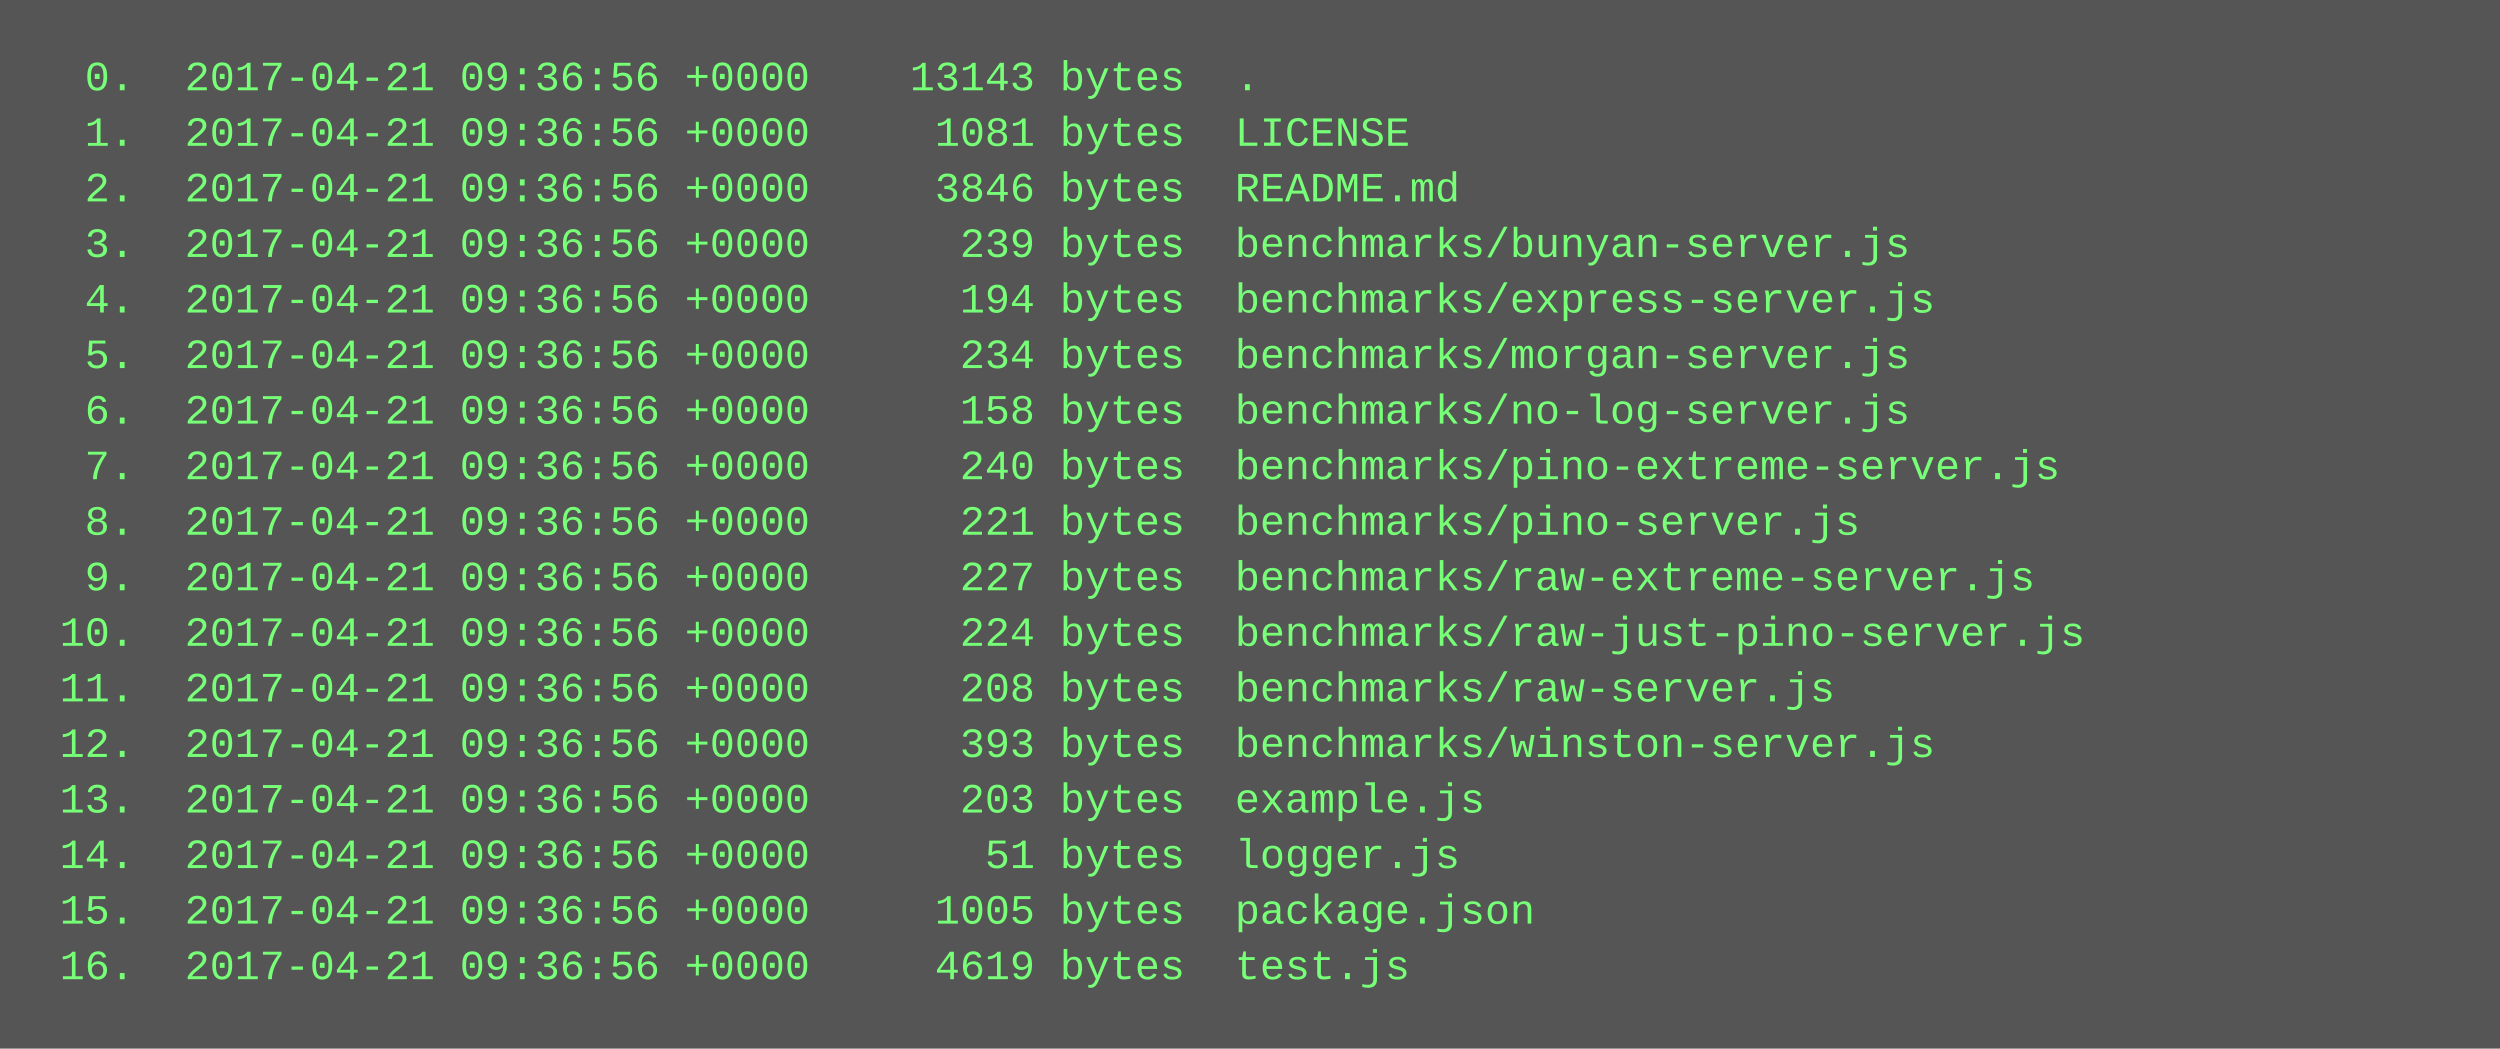
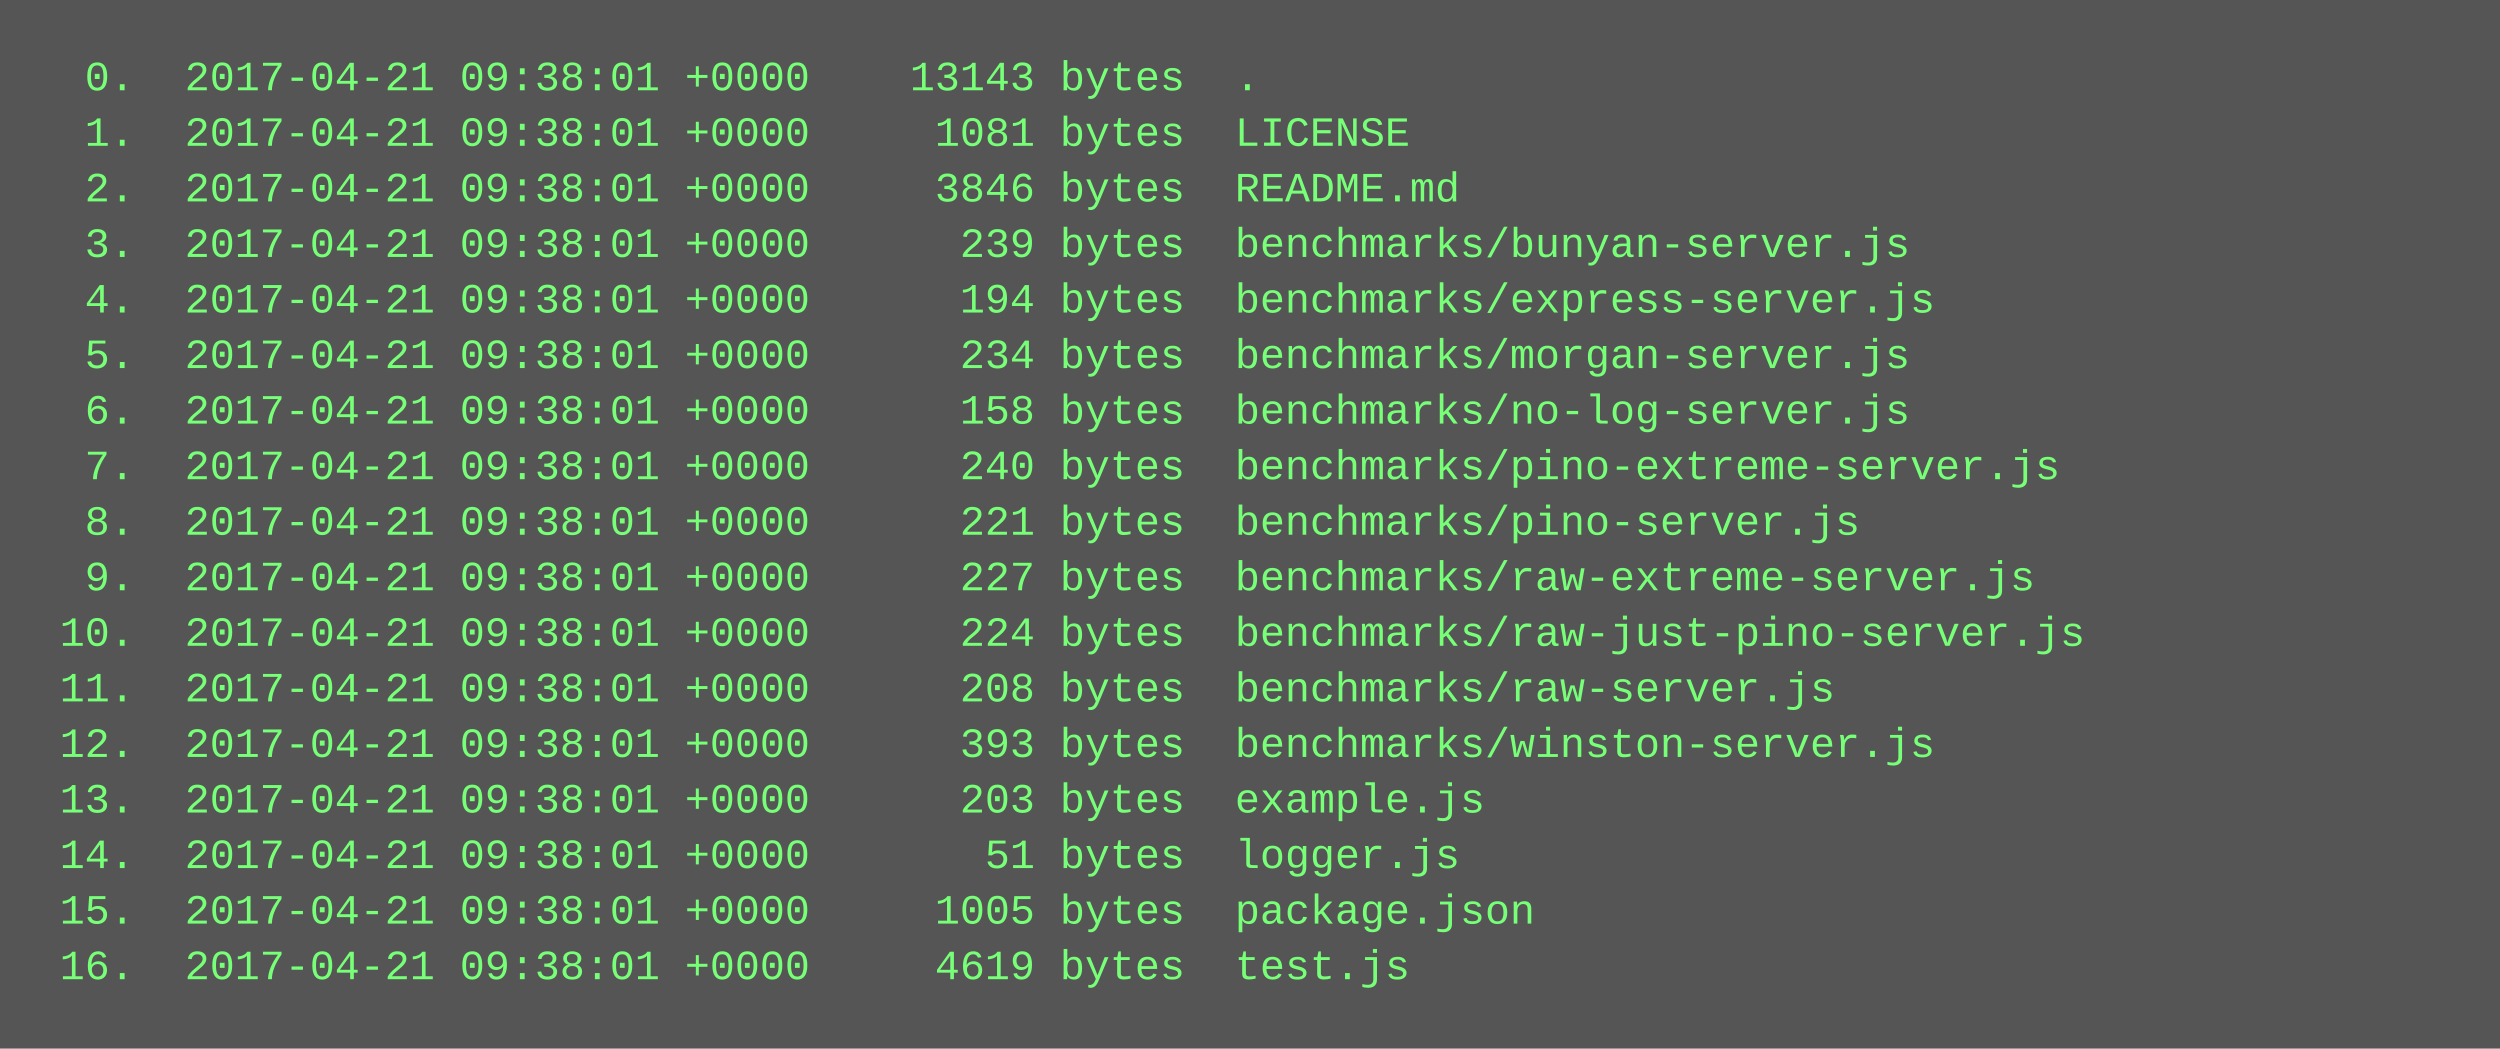
<svg xmlns="http://www.w3.org/2000/svg" height="302" width="720">
  <rect height="302" fill="#555" width="720" />
  <text fill="#7f7" font-family="Courier New" font-size="12" xml:space="preserve">
-     <tspan x="10" y="26">  0.  2017-04-21 09:36:56 +0000    13143 bytes  .</tspan>
-     <tspan x="10" y="42">  1.  2017-04-21 09:36:56 +0000     1081 bytes  LICENSE</tspan>
-     <tspan x="10" y="58">  2.  2017-04-21 09:36:56 +0000     3846 bytes  README.md</tspan>
-     <tspan x="10" y="74">  3.  2017-04-21 09:36:56 +0000      239 bytes  benchmarks/bunyan-server.js</tspan>
-     <tspan x="10" y="90">  4.  2017-04-21 09:36:56 +0000      194 bytes  benchmarks/express-server.js</tspan>
-     <tspan x="10" y="106">  5.  2017-04-21 09:36:56 +0000      234 bytes  benchmarks/morgan-server.js</tspan>
-     <tspan x="10" y="122">  6.  2017-04-21 09:36:56 +0000      158 bytes  benchmarks/no-log-server.js</tspan>
-     <tspan x="10" y="138">  7.  2017-04-21 09:36:56 +0000      240 bytes  benchmarks/pino-extreme-server.js</tspan>
-     <tspan x="10" y="154">  8.  2017-04-21 09:36:56 +0000      221 bytes  benchmarks/pino-server.js</tspan>
-     <tspan x="10" y="170">  9.  2017-04-21 09:36:56 +0000      227 bytes  benchmarks/raw-extreme-server.js</tspan>
-     <tspan x="10" y="186"> 10.  2017-04-21 09:36:56 +0000      224 bytes  benchmarks/raw-just-pino-server.js</tspan>
-     <tspan x="10" y="202"> 11.  2017-04-21 09:36:56 +0000      208 bytes  benchmarks/raw-server.js</tspan>
-     <tspan x="10" y="218"> 12.  2017-04-21 09:36:56 +0000      393 bytes  benchmarks/winston-server.js</tspan>
-     <tspan x="10" y="234"> 13.  2017-04-21 09:36:56 +0000      203 bytes  example.js</tspan>
-     <tspan x="10" y="250"> 14.  2017-04-21 09:36:56 +0000       51 bytes  logger.js</tspan>
-     <tspan x="10" y="266"> 15.  2017-04-21 09:36:56 +0000     1005 bytes  package.json</tspan>
-     <tspan x="10" y="282"> 16.  2017-04-21 09:36:56 +0000     4619 bytes  test.js</tspan>
+     <tspan x="10" y="26">  0.  2017-04-21 09:38:01 +0000    13143 bytes  .</tspan>
+     <tspan x="10" y="42">  1.  2017-04-21 09:38:01 +0000     1081 bytes  LICENSE</tspan>
+     <tspan x="10" y="58">  2.  2017-04-21 09:38:01 +0000     3846 bytes  README.md</tspan>
+     <tspan x="10" y="74">  3.  2017-04-21 09:38:01 +0000      239 bytes  benchmarks/bunyan-server.js</tspan>
+     <tspan x="10" y="90">  4.  2017-04-21 09:38:01 +0000      194 bytes  benchmarks/express-server.js</tspan>
+     <tspan x="10" y="106">  5.  2017-04-21 09:38:01 +0000      234 bytes  benchmarks/morgan-server.js</tspan>
+     <tspan x="10" y="122">  6.  2017-04-21 09:38:01 +0000      158 bytes  benchmarks/no-log-server.js</tspan>
+     <tspan x="10" y="138">  7.  2017-04-21 09:38:01 +0000      240 bytes  benchmarks/pino-extreme-server.js</tspan>
+     <tspan x="10" y="154">  8.  2017-04-21 09:38:01 +0000      221 bytes  benchmarks/pino-server.js</tspan>
+     <tspan x="10" y="170">  9.  2017-04-21 09:38:01 +0000      227 bytes  benchmarks/raw-extreme-server.js</tspan>
+     <tspan x="10" y="186"> 10.  2017-04-21 09:38:01 +0000      224 bytes  benchmarks/raw-just-pino-server.js</tspan>
+     <tspan x="10" y="202"> 11.  2017-04-21 09:38:01 +0000      208 bytes  benchmarks/raw-server.js</tspan>
+     <tspan x="10" y="218"> 12.  2017-04-21 09:38:01 +0000      393 bytes  benchmarks/winston-server.js</tspan>
+     <tspan x="10" y="234"> 13.  2017-04-21 09:38:01 +0000      203 bytes  example.js</tspan>
+     <tspan x="10" y="250"> 14.  2017-04-21 09:38:01 +0000       51 bytes  logger.js</tspan>
+     <tspan x="10" y="266"> 15.  2017-04-21 09:38:01 +0000     1005 bytes  package.json</tspan>
+     <tspan x="10" y="282"> 16.  2017-04-21 09:38:01 +0000     4619 bytes  test.js</tspan>
  </text>
</svg>
